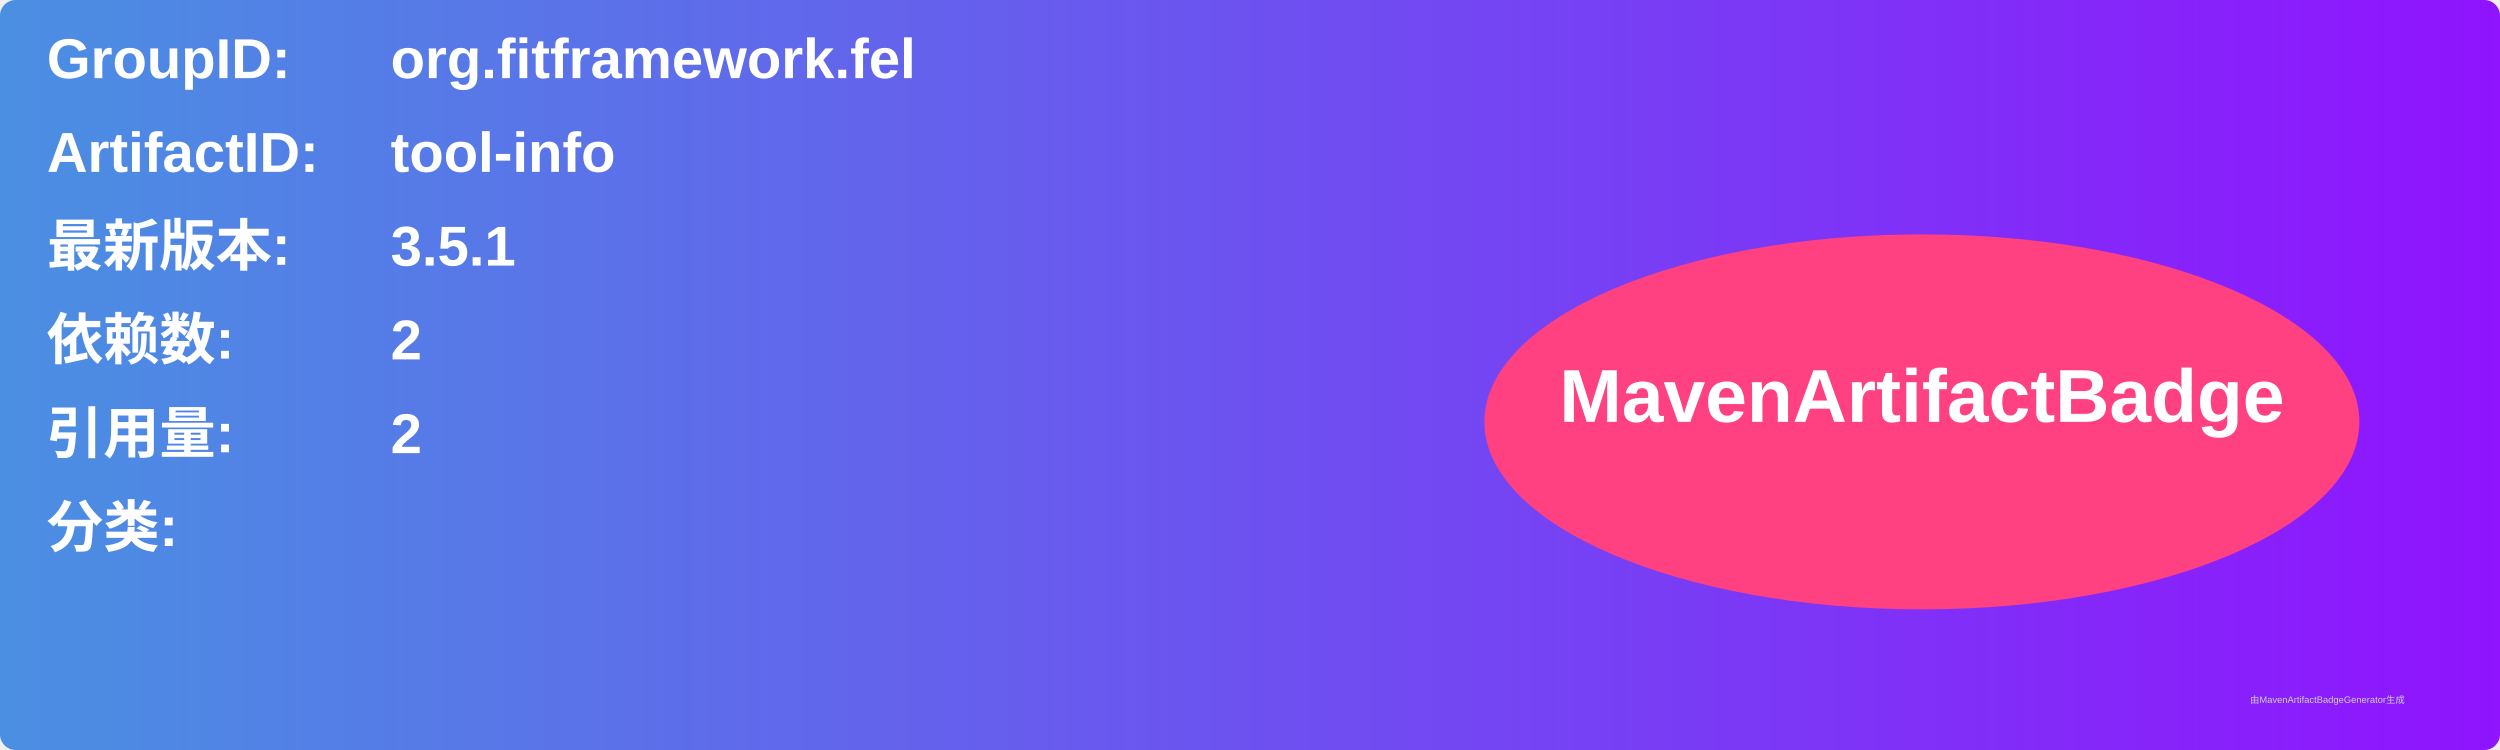
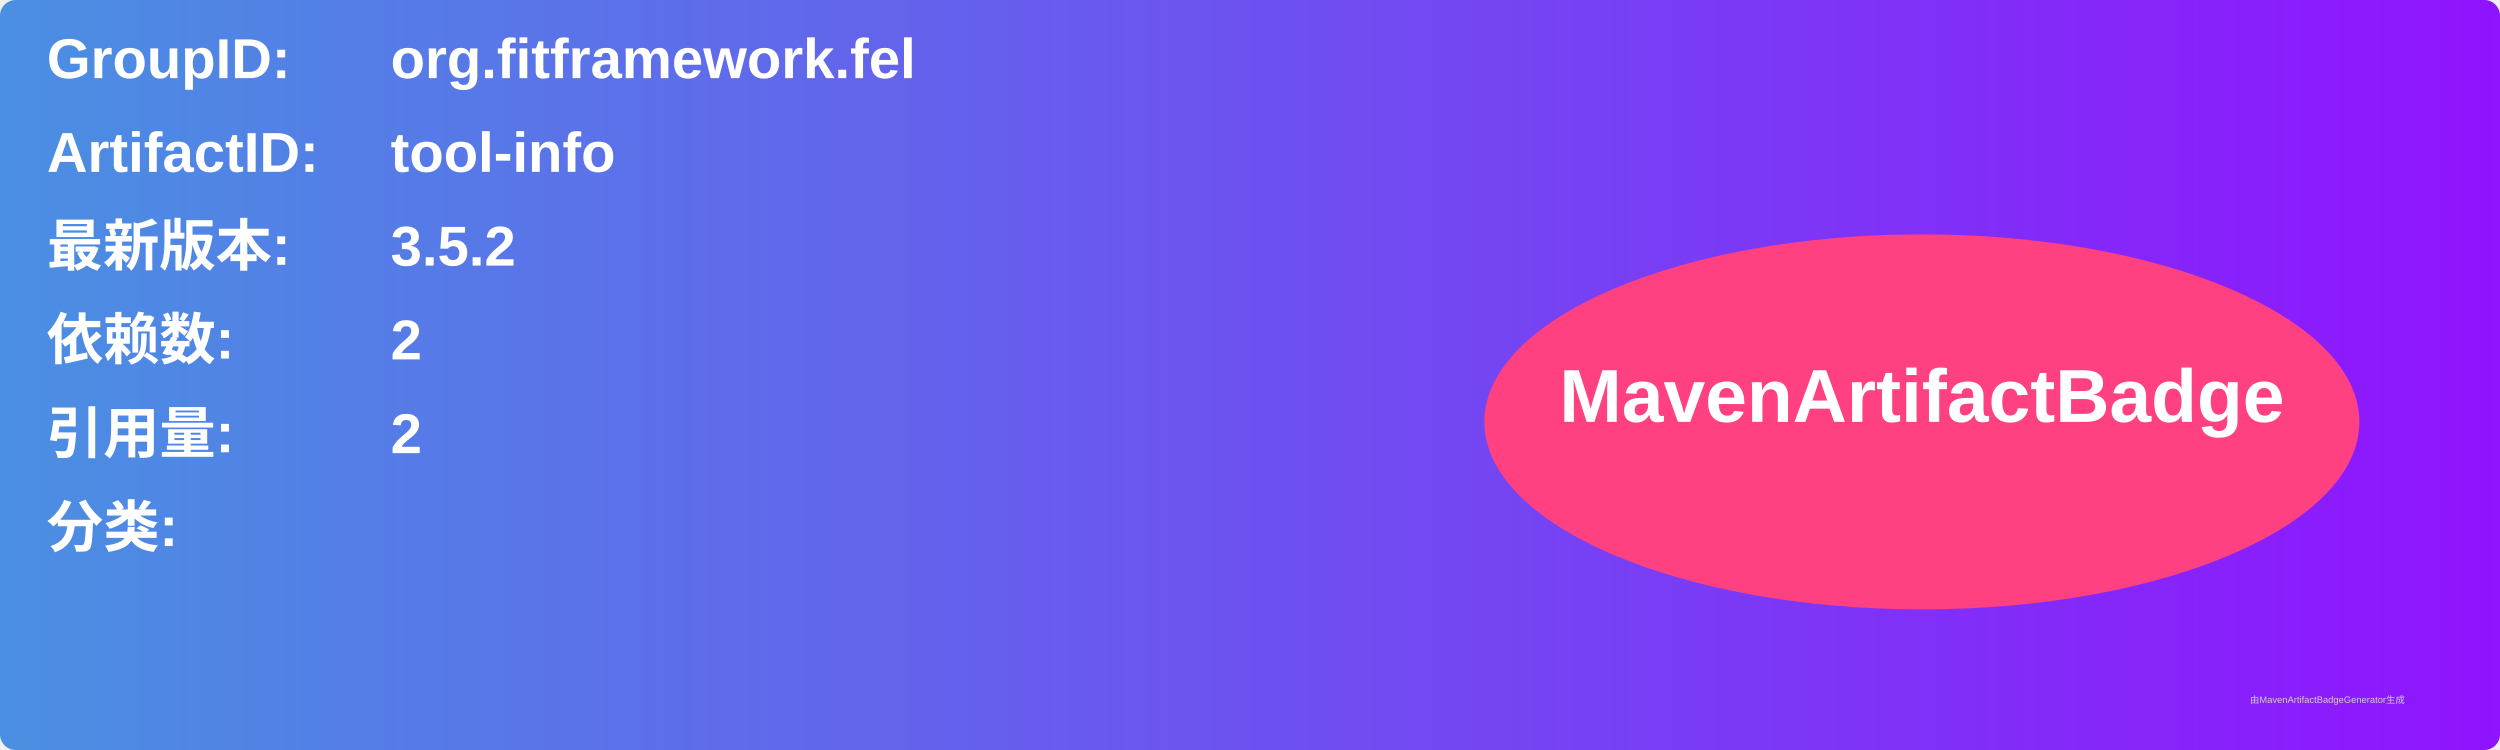
<svg xmlns="http://www.w3.org/2000/svg" width="800" height="240" viewBox="0 0 800 240">
  <linearGradient id="grad" x1="0%" y1="0%" x2="100%" y2="0%">
    <stop offset="0%" stop-color="#4a90e2" />
    <stop offset="100%" stop-color="#9013fe" />
  </linearGradient>
  <rect width="100%" height="100%" rx="5" ry="5" fill="url(#grad)" />
  <g transform="translate(15, 15)">
    <text x="0" y="10" font-family="Arial" font-size="18" fill="white" font-weight="bold" width="260">GroupID:</text>
    <text x="110" y="10" font-family="Arial" font-size="18" fill="white" font-weight="bold" width="460">org.fitframework.fel</text>
    <text x="0" y="40" font-family="Arial" font-size="18" fill="white" font-weight="bold" width="260">ArtifactID:</text>
    <text x="110" y="40" font-family="Arial" font-size="18" fill="white" font-weight="bold" width="460">tool-info</text>
    <text x="0" y="70" font-family="Arial" font-size="18" fill="white" font-weight="bold">最新版本:</text>
    <text x="110" y="70" font-family="Arial" font-size="18" fill="white" font-weight="bold">
-       <tspan font-weight="bold">3.5.1</tspan>
+       <tspan font-weight="bold">3.5.2</tspan>
    </text>
    <text x="0" y="100" font-family="Arial" font-size="18" fill="white" font-weight="bold">依赖数: </text>
    <text x="110" y="100" font-family="Arial" font-size="18" fill="white">
      <tspan font-weight="bold">2</tspan>
    </text>
    <text x="0" y="130" font-family="Arial" font-size="18" fill="white" font-weight="bold">引用量: </text>
    <text x="110" y="130" font-family="Arial" font-size="18" fill="white">
      <tspan font-weight="bold">2</tspan>
    </text>
    <text x="0" y="160" font-family="Arial" font-size="18" fill="white" font-weight="bold">分类:</text>
    <text x="10" y="190" font-family="Arial" font-size="10" fill="white">
      <tspan font-weight="bold" />
    </text>
    <ellipse cx="600" cy="120" rx="140" ry="60" fill="#ff4081" />
    <text x="600" y="120" text-anchor="middle" font-family="Arial" font-size="24" fill="white" font-weight="bold">MavenArtifactBadge</text>
  </g>
  <text x="720" y="225" font-family="Arial" font-size="3" fill="#d0d0d0">由MavenArtifactBadgeGenerator生成</text>
</svg>
